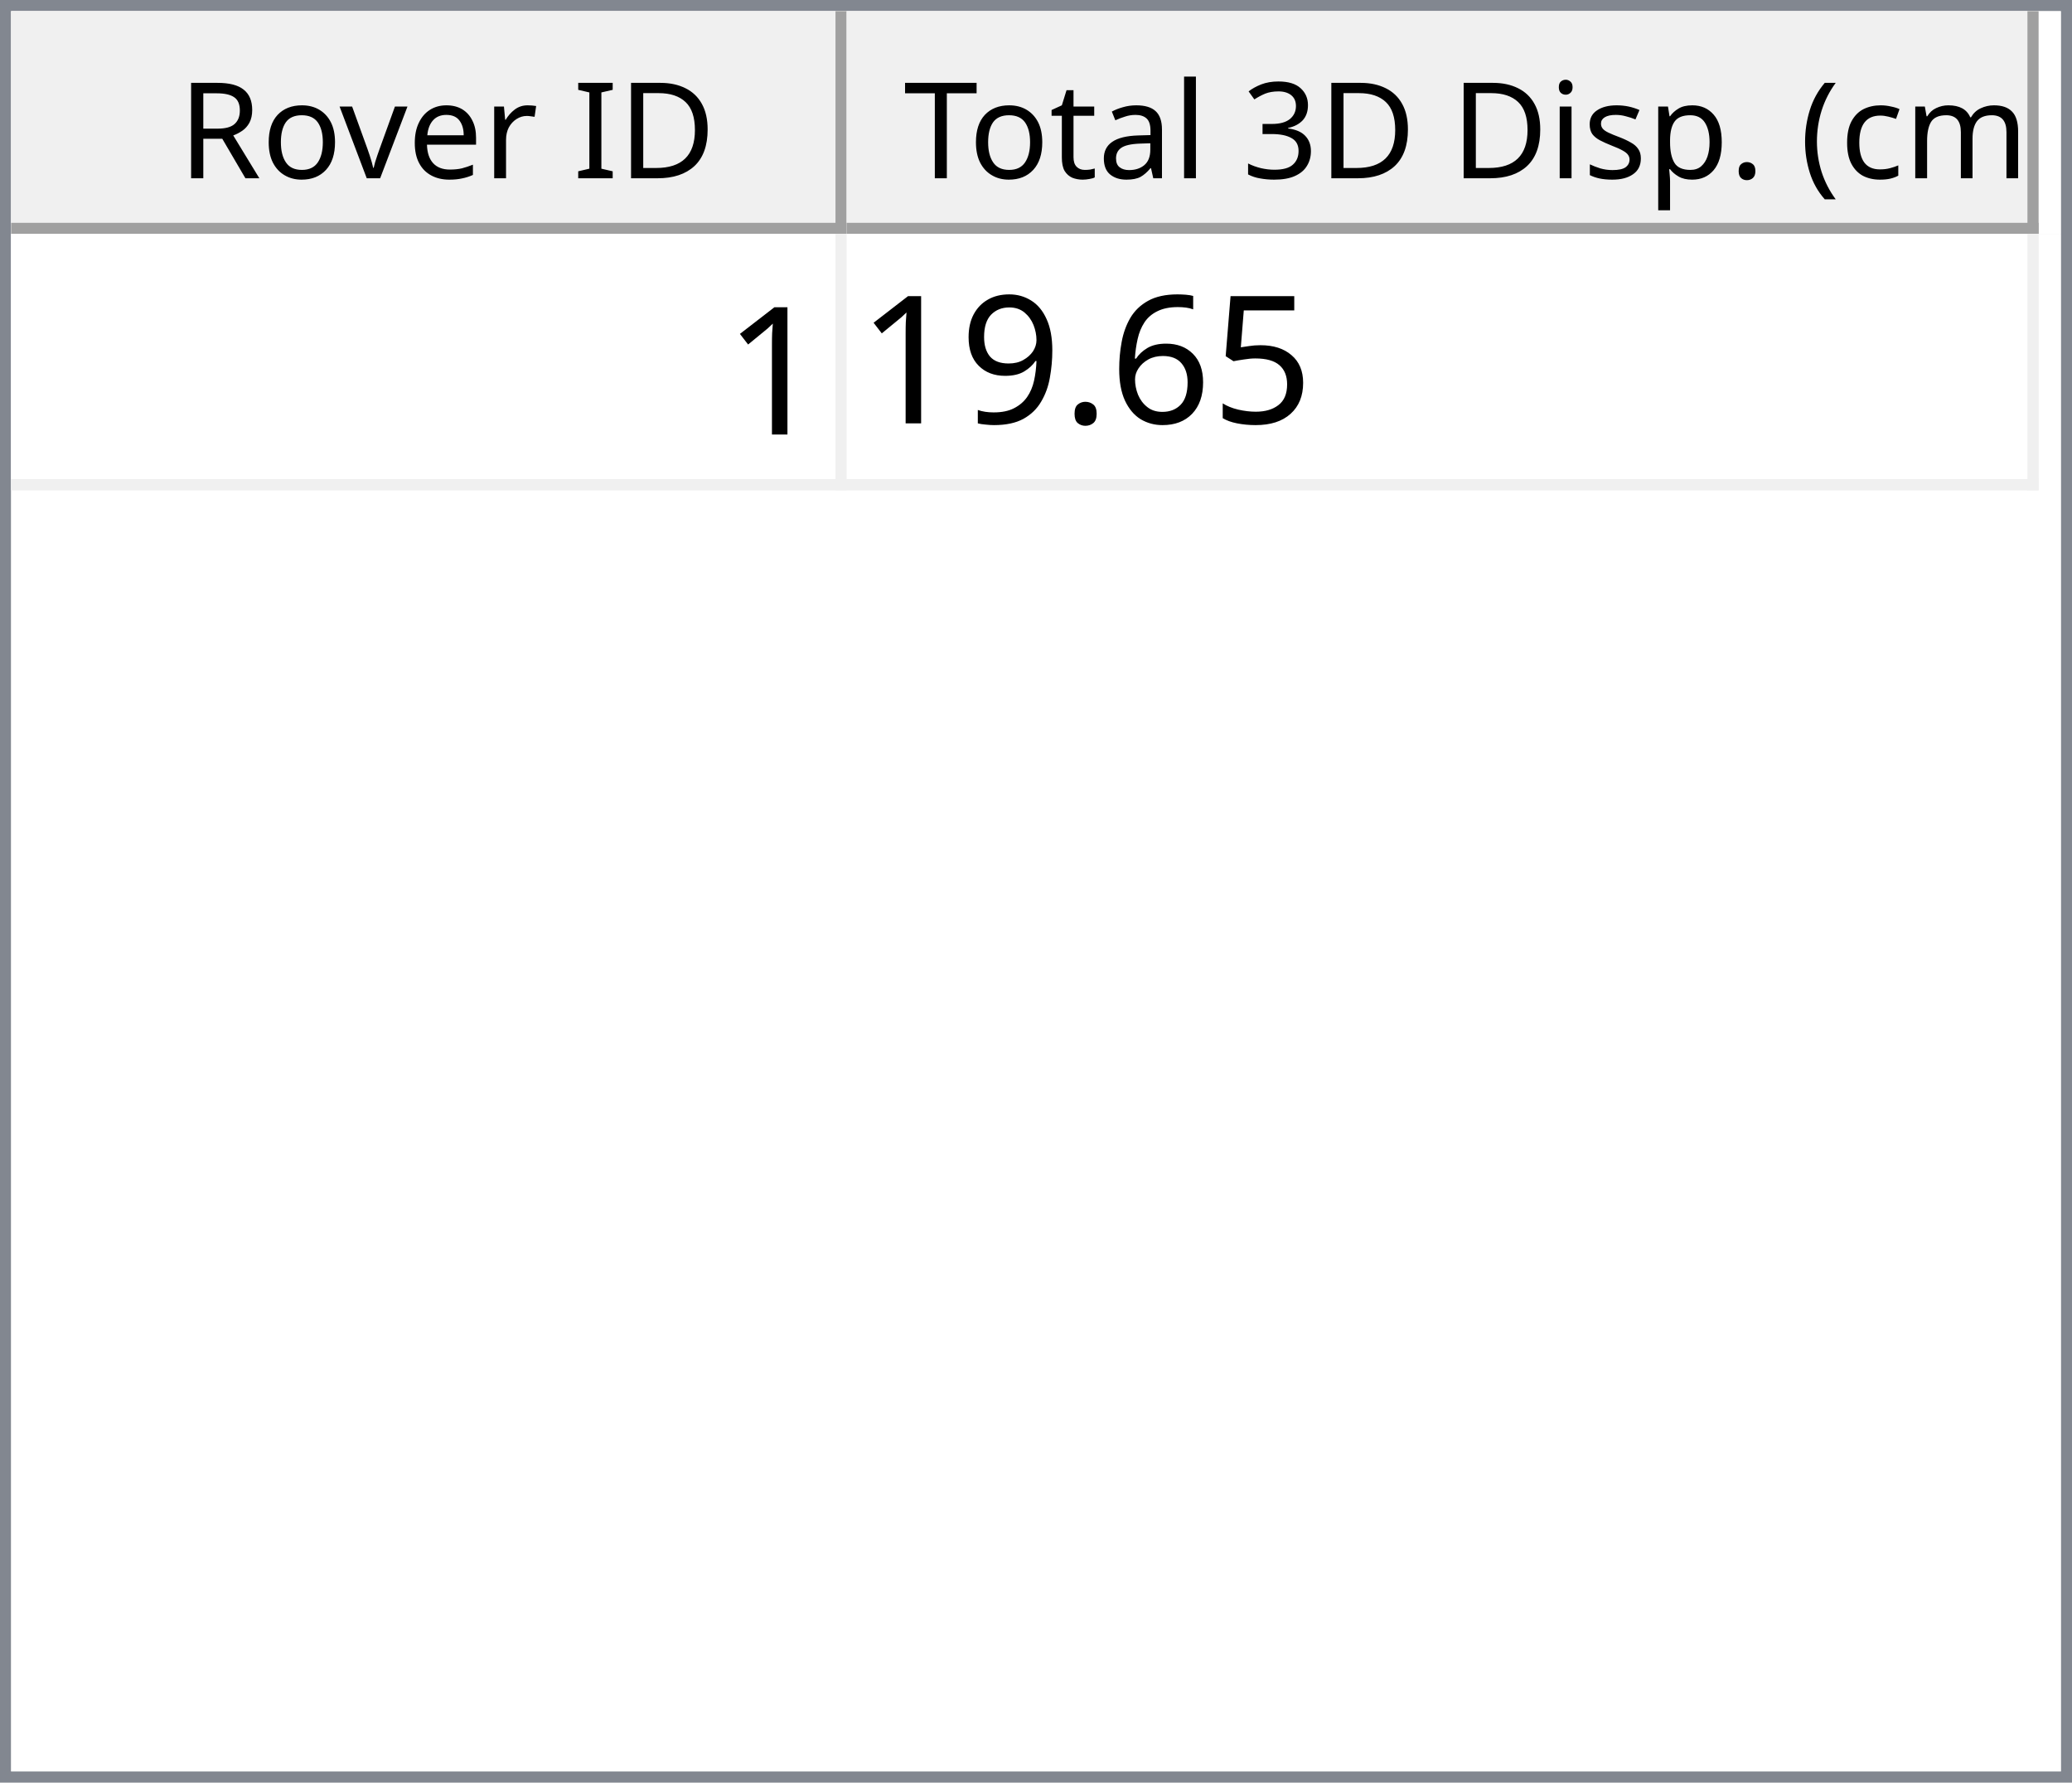
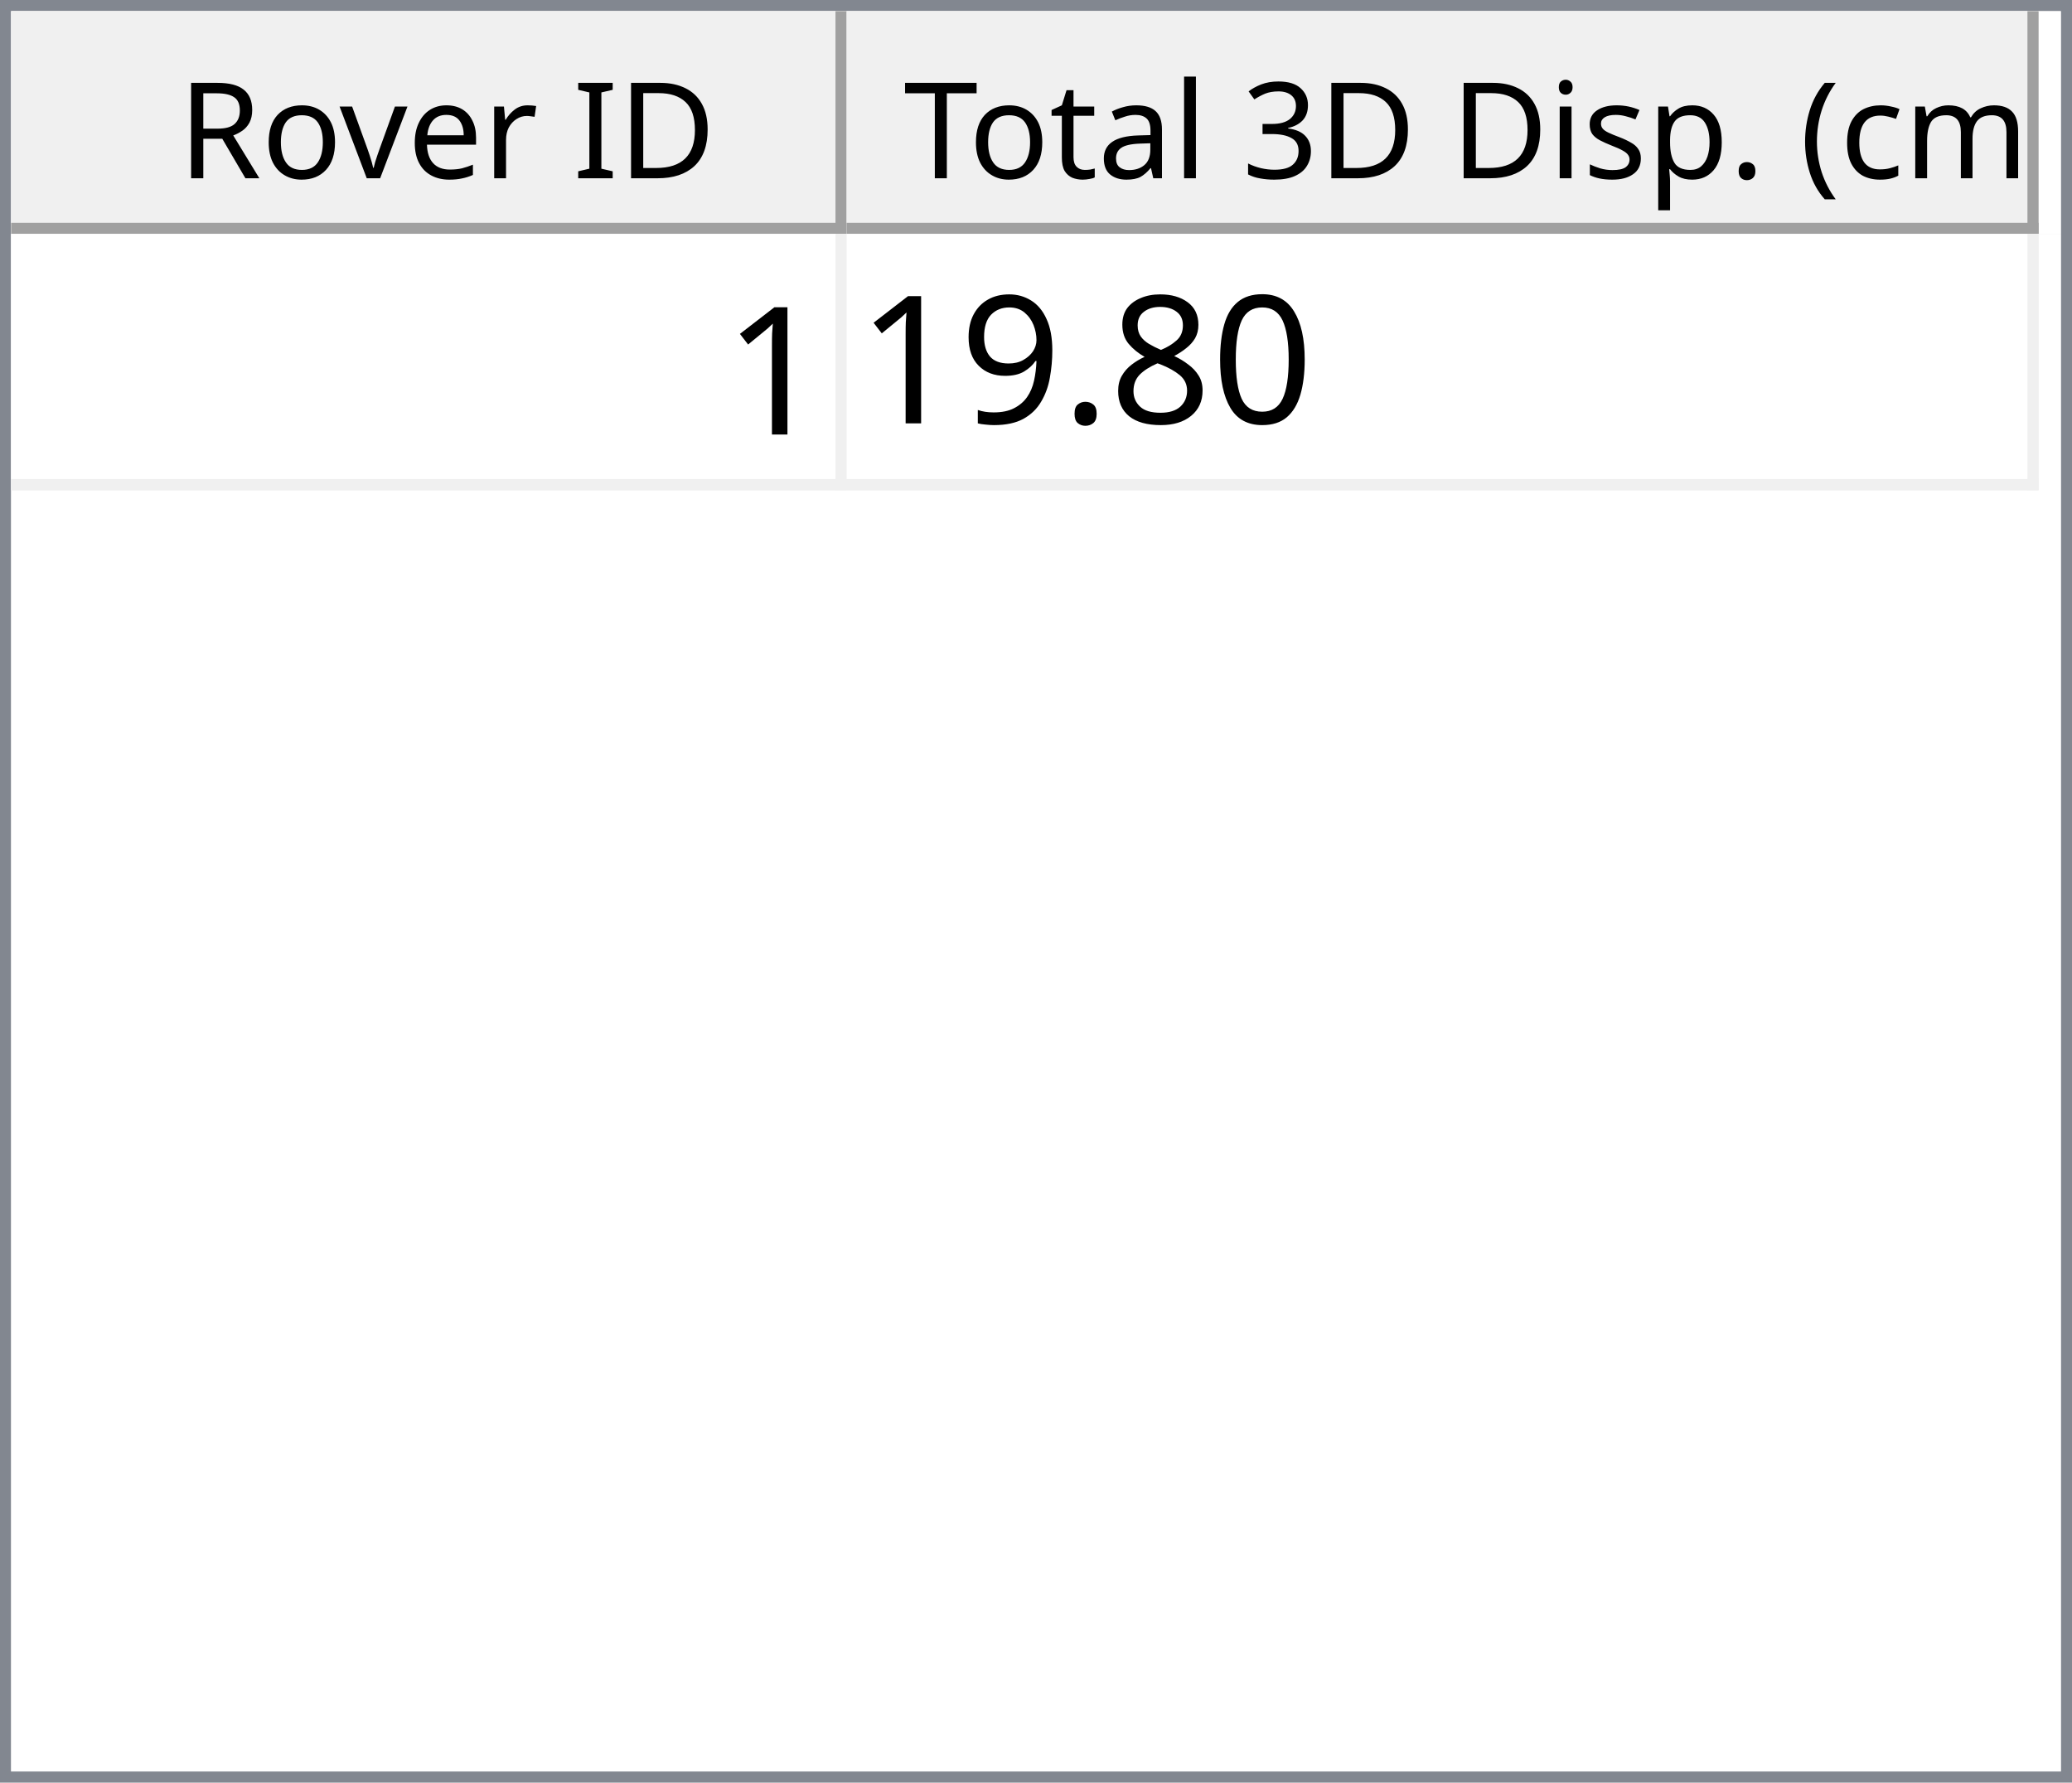
<svg xmlns="http://www.w3.org/2000/svg" style="fill-opacity:1; color-rendering:auto; color-interpolation:auto; text-rendering:auto; stroke:black; stroke-linecap:square; stroke-miterlimit:10; shape-rendering:auto; stroke-opacity:1; fill:black; stroke-dasharray:none; font-weight:normal; stroke-width:1; font-family:'Dialog'; font-style:normal; stroke-linejoin:miter; font-size:12px; stroke-dashoffset:0; image-rendering:auto;" width="186" height="160">
  <defs id="genericDefs" />
  <g>
    <defs id="defs1">
      <clipPath clipPathUnits="userSpaceOnUse" id="clipPath1">
        <path d="M0 0 L186 0 L186 160 L0 160 L0 0 Z" />
      </clipPath>
      <clipPath clipPathUnits="userSpaceOnUse" id="clipPath2">
        <path d="M0 0 L0 160 L186 160 L186 0 Z" />
      </clipPath>
      <clipPath clipPathUnits="userSpaceOnUse" id="clipPath3">
        <path d="M0 0 L0 20 L184 20 L184 0 Z" />
      </clipPath>
      <clipPath clipPathUnits="userSpaceOnUse" id="clipPath4">
        <path d="M0 0 L0 20 L75 20 L75 0 Z" />
      </clipPath>
      <clipPath clipPathUnits="userSpaceOnUse" id="clipPath5">
        <path d="M1 1 L1 19 L74 19 L74 1 Z" />
      </clipPath>
      <clipPath clipPathUnits="userSpaceOnUse" id="clipPath6">
        <path d="M0 0 L0 18 L73 18 L73 0 Z" />
      </clipPath>
      <clipPath clipPathUnits="userSpaceOnUse" id="clipPath7">
        <path d="M-0.5 -0.5 L-0.5 19.5 L74.5 19.5 L74.5 -0.5 Z" />
      </clipPath>
      <clipPath clipPathUnits="userSpaceOnUse" id="clipPath8">
        <path d="M0 0 L0 20 L107 20 L107 0 Z" />
      </clipPath>
      <clipPath clipPathUnits="userSpaceOnUse" id="clipPath9">
        <path d="M1 1 L1 19 L106 19 L106 1 Z" />
      </clipPath>
      <clipPath clipPathUnits="userSpaceOnUse" id="clipPath10">
        <path d="M0 0 L0 18 L105 18 L105 0 Z" />
      </clipPath>
      <clipPath clipPathUnits="userSpaceOnUse" id="clipPath11">
        <path d="M-0.5 -0.5 L-0.5 19.5 L106.5 19.5 L106.5 -0.5 Z" />
      </clipPath>
      <clipPath clipPathUnits="userSpaceOnUse" id="clipPath12">
        <path d="M0 0 L0 138 L184 138 L184 0 Z" />
      </clipPath>
      <clipPath clipPathUnits="userSpaceOnUse" id="clipPath13">
        <path d="M0 0 L0 23 L182 23 L182 0 Z" />
      </clipPath>
      <clipPath clipPathUnits="userSpaceOnUse" id="clipPath14">
        <path d="M-0.5 -0.5 L-0.5 22.5 L181.5 22.5 L181.5 -0.5 Z" />
      </clipPath>
      <clipPath clipPathUnits="userSpaceOnUse" id="clipPath15">
        <path d="M0 0 L0 22 L74 22 L74 0 Z" />
      </clipPath>
      <clipPath clipPathUnits="userSpaceOnUse" id="clipPath16">
        <path d="M0 0 L0 22 L106 22 L106 0 Z" />
      </clipPath>
      <font horiz-adv-x="64.551" id="font1">
        <font-face ascent="107.91" descent="25.098" units-per-em="100" style="font-style:normal; font-family:Segoe UI; font-weight:normal;" />
        <missing-glyph horiz-adv-x="64.551" d="M8.109 0 L8.109 68.266 L56.453 68.266 L56.453 0 L8.109 0 ZM15.328 7.234 L49.219 7.234 L49.219 61.031 L15.328 61.031 L15.328 7.234 Z" />
        <glyph unicode="D" horiz-adv-x="70.117" d="M9.188 0 L9.188 70.016 L28.516 70.016 Q65.531 70.016 65.531 35.891 Q65.531 19.672 55.25 9.836 Q44.969 0 27.734 0 L9.188 0 ZM17.391 62.594 L17.391 7.422 L27.828 7.422 Q41.609 7.422 49.273 14.797 Q56.938 22.172 56.938 35.688 Q56.938 62.594 28.328 62.594 L17.391 62.594 Z" />
        <glyph unicode="I" horiz-adv-x="26.611" d="M17.391 0 L9.188 0 L9.188 70.016 L17.391 70.016 L17.391 0 Z" />
        <glyph unicode=" " horiz-adv-x="27.393" d="" />
        <glyph unicode="r" horiz-adv-x="34.766" d="M34.188 41.891 Q32.078 43.5 28.125 43.5 Q23 43.5 19.555 38.672 Q16.109 33.844 16.109 25.484 L16.109 0 L8.109 0 L8.109 50 L16.109 50 L16.109 39.703 L16.312 39.703 Q18.016 44.969 21.531 47.922 Q25.047 50.875 29.391 50.875 Q32.516 50.875 34.188 50.203 L34.188 41.891 Z" />
        <glyph unicode="e" horiz-adv-x="52.295" d="M48.297 23 L12.984 23 Q13.188 14.656 17.484 10.109 Q21.781 5.562 29.297 5.562 Q37.75 5.562 44.828 11.141 L44.828 3.609 Q38.234 -1.172 27.391 -1.172 Q16.797 -1.172 10.742 5.641 Q4.688 12.453 4.688 24.812 Q4.688 36.469 11.305 43.82 Q17.922 51.172 27.734 51.172 Q37.547 51.172 42.922 44.828 Q48.297 38.484 48.297 27.203 L48.297 23 ZM40.094 29.781 Q40.047 36.719 36.75 40.578 Q33.453 44.438 27.594 44.438 Q21.922 44.438 17.969 40.383 Q14.016 36.328 13.094 29.781 L40.094 29.781 Z" />
        <glyph unicode="v" horiz-adv-x="47.9" d="M47.406 50 L27.484 0 L19.625 0 L0.688 50 L9.469 50 L22.172 13.672 Q23.578 9.672 23.922 6.688 L24.125 6.688 Q24.609 10.453 25.688 13.484 L38.969 50 L47.406 50 Z" />
        <glyph unicode="o" horiz-adv-x="58.594" d="M29 -1.172 Q17.922 -1.172 11.305 5.836 Q4.688 12.844 4.688 24.422 Q4.688 37.016 11.57 44.094 Q18.453 51.172 30.172 51.172 Q41.359 51.172 47.633 44.289 Q53.906 37.406 53.906 25.203 Q53.906 13.234 47.141 6.031 Q40.375 -1.172 29 -1.172 ZM29.594 44.438 Q21.875 44.438 17.383 39.188 Q12.891 33.938 12.891 24.703 Q12.891 15.828 17.43 10.695 Q21.969 5.562 29.594 5.562 Q37.359 5.562 41.531 10.594 Q45.703 15.625 45.703 24.906 Q45.703 34.281 41.531 39.359 Q37.359 44.438 29.594 44.438 Z" />
        <glyph unicode="R" horiz-adv-x="59.814" d="M59.375 0 L49.609 0 L37.891 19.625 Q36.281 22.359 34.766 24.289 Q33.25 26.219 31.664 27.438 Q30.078 28.656 28.25 29.219 Q26.422 29.781 24.125 29.781 L17.391 29.781 L17.391 0 L9.188 0 L9.188 70.016 L30.078 70.016 Q34.672 70.016 38.555 68.867 Q42.438 67.719 45.289 65.375 Q48.141 63.031 49.758 59.547 Q51.375 56.062 51.375 51.375 Q51.375 47.703 50.273 44.656 Q49.172 41.609 47.148 39.211 Q45.125 36.812 42.266 35.133 Q39.406 33.453 35.844 32.516 L35.844 32.328 Q37.594 31.547 38.891 30.547 Q40.188 29.547 41.359 28.18 Q42.531 26.812 43.68 25.078 Q44.828 23.344 46.234 21.047 L59.375 0 ZM17.391 62.594 L17.391 37.203 L28.516 37.203 Q31.594 37.203 34.203 38.133 Q36.812 39.062 38.719 40.797 Q40.625 42.531 41.703 45.047 Q42.781 47.562 42.781 50.688 Q42.781 56.297 39.141 59.445 Q35.5 62.594 28.609 62.594 L17.391 62.594 Z" />
        <glyph unicode=")" horiz-adv-x="30.176" d="M8.297 -15.922 L1.172 -15.922 Q16.406 2.344 16.406 26.812 Q16.406 51.469 1.078 70.016 L8.297 70.016 Q23.531 52.156 23.531 26.703 Q23.531 1.375 8.297 -15.922 Z" />
        <glyph unicode="m" horiz-adv-x="86.133" d="M79.109 0 L71.094 0 L71.094 28.719 Q71.094 37.016 68.531 40.727 Q65.969 44.438 59.906 44.438 Q54.781 44.438 51.195 39.75 Q47.609 35.062 47.609 28.516 L47.609 0 L39.594 0 L39.594 29.688 Q39.594 44.438 28.219 44.438 Q22.953 44.438 19.531 40.016 Q16.109 35.594 16.109 28.516 L16.109 0 L8.109 0 L8.109 50 L16.109 50 L16.109 42.094 L16.312 42.094 Q21.625 51.172 31.844 51.172 Q36.969 51.172 40.773 48.312 Q44.578 45.453 46 40.828 Q51.562 51.172 62.594 51.172 Q79.109 51.172 79.109 30.812 L79.109 0 Z" />
        <glyph unicode="c" horiz-adv-x="46.191" d="M42.188 2.297 Q36.422 -1.172 28.516 -1.172 Q17.828 -1.172 11.258 5.789 Q4.688 12.75 4.688 23.828 Q4.688 36.188 11.766 43.68 Q18.844 51.172 30.672 51.172 Q37.25 51.172 42.281 48.734 L42.281 40.531 Q36.719 44.438 30.375 44.438 Q22.703 44.438 17.797 38.945 Q12.891 33.453 12.891 24.516 Q12.891 15.719 17.508 10.641 Q22.125 5.562 29.891 5.562 Q36.422 5.562 42.188 9.906 L42.188 2.297 Z" />
        <glyph unicode="(" horiz-adv-x="30.176" d="M29.109 -15.922 L21.969 -15.922 Q6.844 1.375 6.844 26.703 Q6.844 52.156 21.969 70.016 L29.203 70.016 Q13.875 51.469 13.875 26.812 Q13.875 2.344 29.109 -15.922 Z" />
        <glyph unicode="." horiz-adv-x="21.68" d="M10.891 -1.078 Q8.641 -1.078 7.055 0.539 Q5.469 2.156 5.469 4.391 Q5.469 6.641 7.055 8.273 Q8.641 9.906 10.891 9.906 Q13.188 9.906 14.797 8.273 Q16.406 6.641 16.406 4.391 Q16.406 2.156 14.797 0.539 Q13.188 -1.078 10.891 -1.078 Z" />
        <glyph unicode="p" horiz-adv-x="58.789" d="M16.312 7.234 L16.109 7.234 L16.109 -23 L8.109 -23 L8.109 50 L16.109 50 L16.109 41.219 L16.312 41.219 Q22.219 51.172 33.594 51.172 Q43.266 51.172 48.688 44.461 Q54.109 37.75 54.109 26.469 Q54.109 13.922 48 6.375 Q41.891 -1.172 31.297 -1.172 Q21.578 -1.172 16.312 7.234 ZM16.109 27.391 L16.109 20.406 Q16.109 14.203 20.141 9.883 Q24.172 5.562 30.375 5.562 Q37.641 5.562 41.773 11.133 Q45.906 16.703 45.906 26.609 Q45.906 34.969 42.047 39.703 Q38.188 44.438 31.594 44.438 Q24.609 44.438 20.359 39.578 Q16.109 34.719 16.109 27.391 Z" />
        <glyph unicode="s" horiz-adv-x="42.432" d="M5.078 1.812 L5.078 10.406 Q11.625 5.562 19.484 5.562 Q30.031 5.562 30.031 12.594 Q30.031 14.594 29.125 15.992 Q28.219 17.391 26.68 18.461 Q25.141 19.531 23.07 20.383 Q21 21.234 18.609 22.172 Q15.281 23.484 12.766 24.828 Q10.25 26.172 8.57 27.859 Q6.891 29.547 6.031 31.695 Q5.172 33.844 5.172 36.719 Q5.172 40.234 6.789 42.945 Q8.406 45.656 11.086 47.484 Q13.766 49.312 17.211 50.242 Q20.656 51.172 24.312 51.172 Q30.812 51.172 35.938 48.922 L35.938 40.828 Q30.422 44.438 23.25 44.438 Q21 44.438 19.195 43.922 Q17.391 43.406 16.094 42.477 Q14.797 41.547 14.086 40.258 Q13.375 38.969 13.375 37.406 Q13.375 35.453 14.086 34.133 Q14.797 32.812 16.164 31.789 Q17.531 30.766 19.484 29.938 Q21.438 29.109 23.922 28.125 Q27.25 26.859 29.883 25.516 Q32.516 24.172 34.375 22.484 Q36.234 20.797 37.234 18.602 Q38.234 16.406 38.234 13.375 Q38.234 9.672 36.602 6.938 Q34.969 4.203 32.234 2.398 Q29.5 0.594 25.93 -0.289 Q22.359 -1.172 18.453 -1.172 Q10.75 -1.172 5.078 1.812 Z" />
        <glyph unicode="i" horiz-adv-x="24.219" d="M12.203 62.703 Q10.062 62.703 8.547 64.164 Q7.031 65.625 7.031 67.875 Q7.031 70.125 8.547 71.609 Q10.062 73.094 12.203 73.094 Q14.406 73.094 15.945 71.609 Q17.484 70.125 17.484 67.875 Q17.484 65.719 15.945 64.211 Q14.406 62.703 12.203 62.703 ZM16.109 0 L8.109 0 L8.109 50 L16.109 50 L16.109 0 Z" />
        <glyph unicode="3" horiz-adv-x="53.906" d="M46.531 19.828 Q46.531 15.094 44.75 11.211 Q42.969 7.328 39.719 4.57 Q36.469 1.812 31.93 0.297 Q27.391 -1.219 21.922 -1.219 Q11.922 -1.219 6 2.594 L6 11.188 Q13.094 5.609 22.219 5.609 Q25.875 5.609 28.828 6.539 Q31.781 7.469 33.906 9.227 Q36.031 10.984 37.18 13.477 Q38.328 15.969 38.328 19.094 Q38.328 32.812 18.797 32.812 L12.984 32.812 L12.984 39.594 L18.5 39.594 Q35.797 39.594 35.797 52.484 Q35.797 64.406 22.609 64.406 Q15.188 64.406 8.688 59.422 L8.688 67.188 Q15.375 71.188 24.609 71.188 Q29 71.188 32.57 69.969 Q36.141 68.75 38.68 66.555 Q41.219 64.359 42.609 61.281 Q44 58.203 44 54.5 Q44 40.672 30.031 36.719 L30.031 36.531 Q33.594 36.141 36.625 34.797 Q39.656 33.453 41.852 31.305 Q44.047 29.156 45.289 26.25 Q46.531 23.344 46.531 19.828 Z" />
        <glyph unicode="l" horiz-adv-x="24.219" d="M16.109 0 L8.109 0 L8.109 74.031 L16.109 74.031 L16.109 0 Z" />
        <glyph unicode="a" horiz-adv-x="50.879" d="M43.891 0 L35.891 0 L35.891 7.812 L35.688 7.812 Q30.469 -1.172 20.312 -1.172 Q12.844 -1.172 8.617 2.781 Q4.391 6.734 4.391 13.281 Q4.391 27.297 20.906 29.594 L35.891 31.688 Q35.891 44.438 25.594 44.438 Q16.547 44.438 9.281 38.281 L9.281 46.484 Q16.656 51.172 26.266 51.172 Q43.891 51.172 43.891 32.516 L43.891 0 ZM35.891 25.297 L23.828 23.641 Q18.266 22.859 15.43 20.875 Q12.594 18.891 12.594 13.875 Q12.594 10.203 15.211 7.883 Q17.828 5.562 22.172 5.562 Q28.125 5.562 32.008 9.742 Q35.891 13.922 35.891 20.312 L35.891 25.297 Z" />
        <glyph unicode="t" horiz-adv-x="33.887" d="M31.297 0.484 Q28.469 -1.078 23.828 -1.078 Q10.688 -1.078 10.688 13.578 L10.688 43.172 L2.094 43.172 L2.094 50 L10.688 50 L10.688 62.203 L18.703 64.797 L18.703 50 L31.297 50 L31.297 43.172 L18.703 43.172 L18.703 14.984 Q18.703 9.969 20.414 7.82 Q22.125 5.672 26.078 5.672 Q29.109 5.672 31.297 7.328 L31.297 0.484 Z" />
        <glyph unicode="T" horiz-adv-x="52.393" d="M50.594 62.594 L30.375 62.594 L30.375 0 L22.172 0 L22.172 62.594 L2 62.594 L2 70.016 L50.594 70.016 L50.594 62.594 Z" />
      </font>
      <font horiz-adv-x="75.0" id="font2">
        <font-face ascent="100.537" descent="21.973" units-per-em="100" style="font-style:normal; font-family:sans-serif; font-weight:normal;" />
        <missing-glyph horiz-adv-x="75.0" d="M12.5 0 L12.5 62.5 L62.5 62.5 L62.5 0 L12.5 0 ZM14.062 1.562 L60.938 1.562 L60.938 60.938 L14.062 60.938 L14.062 1.562 Z" />
        <glyph unicode="1" horiz-adv-x="55.615" d="M37.25 0 L28.469 0 L28.469 56 Q25.297 52.984 20.141 49.953 Q14.984 46.922 10.891 45.406 L10.891 53.906 Q18.266 57.375 23.781 62.305 Q29.297 67.234 31.594 71.875 L37.25 71.875 L37.25 0 Z" />
-         <glyph unicode="5" horiz-adv-x="55.615" d="M4.156 18.75 L13.375 19.531 Q14.406 12.797 18.141 9.398 Q21.875 6 27.156 6 Q33.5 6 37.891 10.789 Q42.281 15.578 42.281 23.484 Q42.281 31 38.062 35.352 Q33.844 39.703 27 39.703 Q22.75 39.703 19.336 37.773 Q15.922 35.844 13.969 32.766 L5.719 33.844 L12.641 70.609 L48.25 70.609 L48.25 62.203 L19.672 62.203 L15.828 42.969 Q22.266 47.469 29.344 47.469 Q38.719 47.469 45.164 40.969 Q51.609 34.469 51.609 24.266 Q51.609 14.547 45.953 7.469 Q39.062 -1.219 27.156 -1.219 Q17.391 -1.219 11.211 4.25 Q5.031 9.719 4.156 18.75 Z" />
-         <glyph unicode="6" horiz-adv-x="55.615" d="M49.75 54.047 L41.016 53.375 Q39.844 58.547 37.703 60.891 Q34.125 64.656 28.906 64.656 Q24.703 64.656 21.531 62.312 Q17.391 59.281 14.992 53.469 Q12.594 47.656 12.5 36.922 Q15.672 41.75 20.266 44.094 Q24.859 46.438 29.891 46.438 Q38.672 46.438 44.852 39.969 Q51.031 33.5 51.031 23.25 Q51.031 16.5 48.125 10.719 Q45.219 4.938 40.141 1.859 Q35.062 -1.219 28.609 -1.219 Q17.625 -1.219 10.695 6.859 Q3.766 14.938 3.766 33.5 Q3.766 54.25 11.422 63.672 Q18.109 71.875 29.438 71.875 Q37.891 71.875 43.289 67.141 Q48.688 62.406 49.75 54.047 ZM13.875 23.188 Q13.875 18.656 15.797 14.508 Q17.719 10.359 21.188 8.18 Q24.656 6 28.469 6 Q34.031 6 38.039 10.492 Q42.047 14.984 42.047 22.703 Q42.047 30.125 38.086 34.398 Q34.125 38.672 28.125 38.672 Q22.172 38.672 18.023 34.398 Q13.875 30.125 13.875 23.188 Z" />
+         <glyph unicode="0" horiz-adv-x="55.615" d="M4.156 35.297 Q4.156 48 6.766 55.742 Q9.375 63.484 14.523 67.68 Q19.672 71.875 27.484 71.875 Q33.25 71.875 37.594 69.555 Q41.938 67.234 44.773 62.867 Q47.609 58.5 49.219 52.227 Q50.828 45.953 50.828 35.297 Q50.828 22.703 48.242 14.969 Q45.656 7.234 40.508 3.008 Q35.359 -1.219 27.484 -1.219 Q17.141 -1.219 11.234 6.203 Q4.156 15.141 4.156 35.297 ZM13.188 35.297 Q13.188 17.672 17.312 11.836 Q21.438 6 27.484 6 Q33.547 6 37.672 11.859 Q41.797 17.719 41.797 35.297 Q41.797 52.984 37.672 58.789 Q33.547 64.594 27.391 64.594 Q21.344 64.594 17.719 59.469 Q13.188 52.938 13.188 35.297 Z" />
+         <glyph unicode="8" horiz-adv-x="55.615" d="M17.672 38.812 Q12.203 40.828 9.57 44.539 Q6.938 48.25 6.938 53.422 Q6.938 61.234 12.555 66.555 Q18.172 71.875 27.484 71.875 Q36.859 71.875 42.578 66.43 Q48.297 60.984 48.297 53.172 Q48.297 48.188 45.68 44.508 Q43.062 40.828 37.75 38.812 Q44.344 36.672 47.781 31.883 Q51.219 27.094 51.219 20.453 Q51.219 11.281 44.727 5.031 Q38.234 -1.219 27.641 -1.219 Q17.047 -1.219 10.547 5.055 Q4.047 11.328 4.047 20.703 Q4.047 27.688 7.594 32.398 Q11.141 37.109 17.672 38.812 ZM15.922 53.719 Q15.922 48.641 19.195 45.414 Q22.469 42.188 27.688 42.188 Q32.766 42.188 36.016 45.383 Q39.266 48.578 39.266 53.219 Q39.266 58.062 35.914 61.359 Q32.562 64.656 27.594 64.656 Q22.562 64.656 19.242 61.43 Q15.922 58.203 15.922 53.719 ZM13.094 20.656 Q13.094 16.891 14.875 13.375 Q16.656 9.859 20.172 7.93 Q23.688 6 27.734 6 Q34.031 6 38.133 10.055 Q42.234 14.109 42.234 20.359 Q42.234 26.703 38.016 30.859 Q33.797 35.016 27.438 35.016 Q21.234 35.016 17.164 30.914 Q13.094 26.812 13.094 20.656 Z" />
        <glyph unicode="." horiz-adv-x="27.783" d="M9.078 0 L9.078 10.016 L19.094 10.016 L19.094 0 L9.078 0 Z" />
        <glyph unicode="9" horiz-adv-x="55.615" d="M5.469 16.547 L13.922 17.328 Q14.984 11.375 18.016 8.688 Q21.047 6 25.781 6 Q29.828 6 32.883 7.859 Q35.938 9.719 37.891 12.82 Q39.844 15.922 41.164 21.195 Q42.484 26.469 42.484 31.938 Q42.484 32.516 42.438 33.688 Q39.797 29.5 35.234 26.883 Q30.672 24.266 25.344 24.266 Q16.453 24.266 10.305 30.711 Q4.156 37.156 4.156 47.703 Q4.156 58.594 10.578 65.234 Q17 71.875 26.656 71.875 Q33.641 71.875 39.43 68.117 Q45.219 64.359 48.219 57.398 Q51.219 50.438 51.219 37.25 Q51.219 23.531 48.242 15.406 Q45.266 7.281 39.383 3.031 Q33.5 -1.219 25.594 -1.219 Q17.188 -1.219 11.867 3.445 Q6.547 8.109 5.469 16.547 ZM41.453 48.141 Q41.453 55.719 37.43 60.156 Q33.406 64.594 27.734 64.594 Q21.875 64.594 17.531 59.812 Q13.188 55.031 13.188 47.406 Q13.188 40.578 17.312 36.305 Q21.438 32.031 27.484 32.031 Q33.594 32.031 37.523 36.305 Q41.453 40.578 41.453 48.141 Z" />
      </font>
    </defs>
    <g style="fill:white; stroke:white;">
      <rect x="0" y="0" width="186" style="clip-path:url(#clipPath1); stroke:none;" height="160" />
    </g>
    <g style="fill:white; text-rendering:optimizeSpeed; color-rendering:optimizeSpeed; image-rendering:optimizeSpeed; shape-rendering:crispEdges; stroke:white; color-interpolation:sRGB;">
      <rect x="0" width="186" height="160" y="0" style="stroke:none;" />
      <path style="stroke:none;" d="M0 160 L186 160 L186 0 L0 0 Z" />
    </g>
    <g style="fill:rgb(240,240,240); font-family:'Segoe UI'; stroke:rgb(240,240,240);">
      <rect x="0" y="0" width="186" style="clip-path:url(#clipPath2); stroke:none;" height="160" />
    </g>
    <g style="fill:rgb(130,135,144); font-family:'Segoe UI'; stroke:rgb(130,135,144);">
      <path d="M0 0 L186 0 L186 160 L0 160 L0 0 ZM1 1 L185 1 L185 159 L1 159 L1 1 Z" style="fill-rule:evenodd; clip-path:url(#clipPath2); stroke:none;" />
    </g>
    <g style="fill:white; font-family:'Segoe UI'; stroke:white;" transform="translate(1,1)">
      <rect x="0" y="0" width="184" style="clip-path:url(#clipPath3); stroke:none;" height="20" />
    </g>
    <g style="fill:rgb(240,240,240); font-family:'Segoe UI'; stroke:rgb(240,240,240);" transform="translate(1,1)">
      <rect x="0" y="0" width="75" style="clip-path:url(#clipPath4); stroke:none;" height="20" />
    </g>
    <g style="font-family:'Segoe UI';" transform="translate(2,2)">
      <text x="14" xml:space="preserve" y="14" style="clip-path:url(#clipPath6); stroke:none;">Rover ID</text>
    </g>
    <g style="fill:rgb(160,160,160); font-family:'Segoe UI'; stroke:rgb(160,160,160); stroke-linejoin:bevel;" transform="translate(1.5,1.5)">
      <line x1="74" x2="74" y1="0" style="fill:none; clip-path:url(#clipPath7);" y2="19" />
    </g>
    <g style="fill:rgb(160,160,160); font-family:'Segoe UI'; stroke:rgb(160,160,160); stroke-linejoin:bevel;" transform="matrix(1,0,0,1,1,1) translate(0.5,0.5)">
      <line x1="0" x2="74" y1="19" style="fill:none; clip-path:url(#clipPath7);" y2="19" />
    </g>
    <g style="fill:rgb(240,240,240); font-family:'Segoe UI'; stroke:rgb(240,240,240);" transform="translate(76,1)">
      <rect x="0" y="0" width="107" style="clip-path:url(#clipPath8); stroke:none;" height="20" />
    </g>
    <g style="font-family:'Segoe UI';" transform="translate(77,2)">
      <text x="1" xml:space="preserve" y="14" style="clip-path:url(#clipPath10); stroke:none;"> Total 3D Disp. (cm)</text>
    </g>
    <g style="fill:rgb(160,160,160); font-family:'Segoe UI'; stroke:rgb(160,160,160); stroke-linejoin:bevel;" transform="translate(76.5,1.5)">
      <line x1="106" x2="106" y1="0" style="fill:none; clip-path:url(#clipPath11);" y2="19" />
    </g>
    <g style="fill:rgb(160,160,160); font-family:'Segoe UI'; stroke:rgb(160,160,160); stroke-linejoin:bevel;" transform="matrix(1,0,0,1,76,1) translate(0.5,0.5)">
      <line x1="0" x2="106" y1="19" style="fill:none; clip-path:url(#clipPath11);" y2="19" />
    </g>
    <g style="fill:white; font-family:'Segoe UI'; stroke:white;" transform="translate(1,21)">
      <rect x="0" y="0" width="184" style="clip-path:url(#clipPath12); stroke:none;" height="138" />
    </g>
    <g style="fill:rgb(240,240,240); font-size:16px; font-family:sans-serif; stroke:rgb(240,240,240);" transform="translate(1,21)">
      <rect x="0" y="0" width="182" style="clip-path:url(#clipPath13); stroke:none;" height="23" />
      <line transform="translate(0.5,0.5)" x1="0" x2="181" y1="22" style="clip-path:url(#clipPath14); fill:none; stroke-linejoin:bevel;" y2="22" />
    </g>
    <g transform="matrix(1,0,0,1,1,21) translate(0.5,0.5)" style="fill:rgb(240,240,240); font-size:16px; font-family:sans-serif; stroke:rgb(240,240,240); stroke-linejoin:bevel;">
      <line x1="74" x2="74" y1="0" style="fill:none; clip-path:url(#clipPath14);" y2="22" />
    </g>
    <g transform="matrix(1,0,0,1,1,21) translate(0.5,0.5)" style="fill:rgb(240,240,240); font-size:16px; font-family:sans-serif; stroke:rgb(240,240,240); stroke-linejoin:bevel;">
      <line x1="181" x2="181" y1="0" style="fill:none; clip-path:url(#clipPath14);" y2="22" />
    </g>
    <g style="fill:white; font-size:16px; font-family:sans-serif; stroke:white;" transform="matrix(1,0,0,1,1,21)">
      <rect x="0" y="0" width="74" style="clip-path:url(#clipPath15); stroke:none;" height="22" />
      <text x="64" y="18" style="fill:black; clip-path:url(#clipPath15); stroke:none;" xml:space="preserve">1</text>
    </g>
    <g style="fill:white; font-size:16px; font-family:sans-serif; stroke:white;" transform="matrix(1,0,0,1,1,21) translate(75,0)">
      <rect x="0" y="0" width="106" style="clip-path:url(#clipPath16); stroke:none;" height="22" />
-       <text x="1" y="17" style="fill:black; clip-path:url(#clipPath16); stroke:none;" xml:space="preserve">19.65</text>
+       <text x="1" y="17" style="fill:black; clip-path:url(#clipPath16); stroke:none;" xml:space="preserve">19.80</text>
    </g>
  </g>
</svg>
